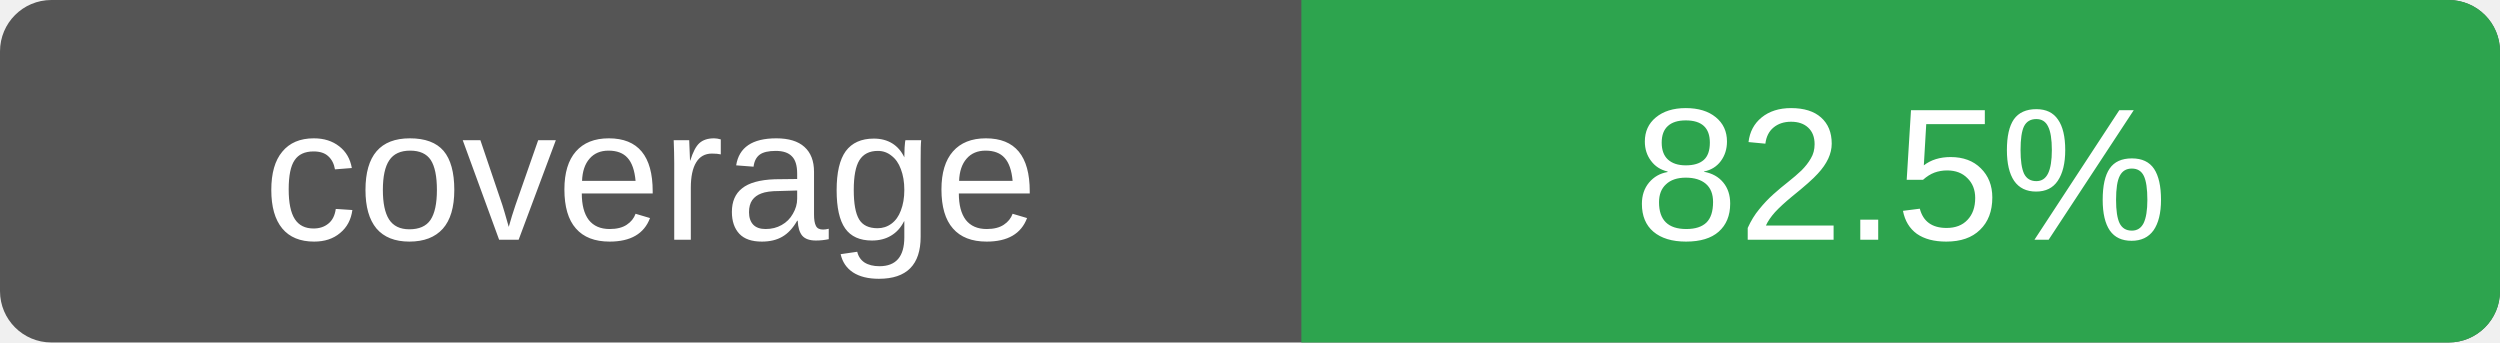
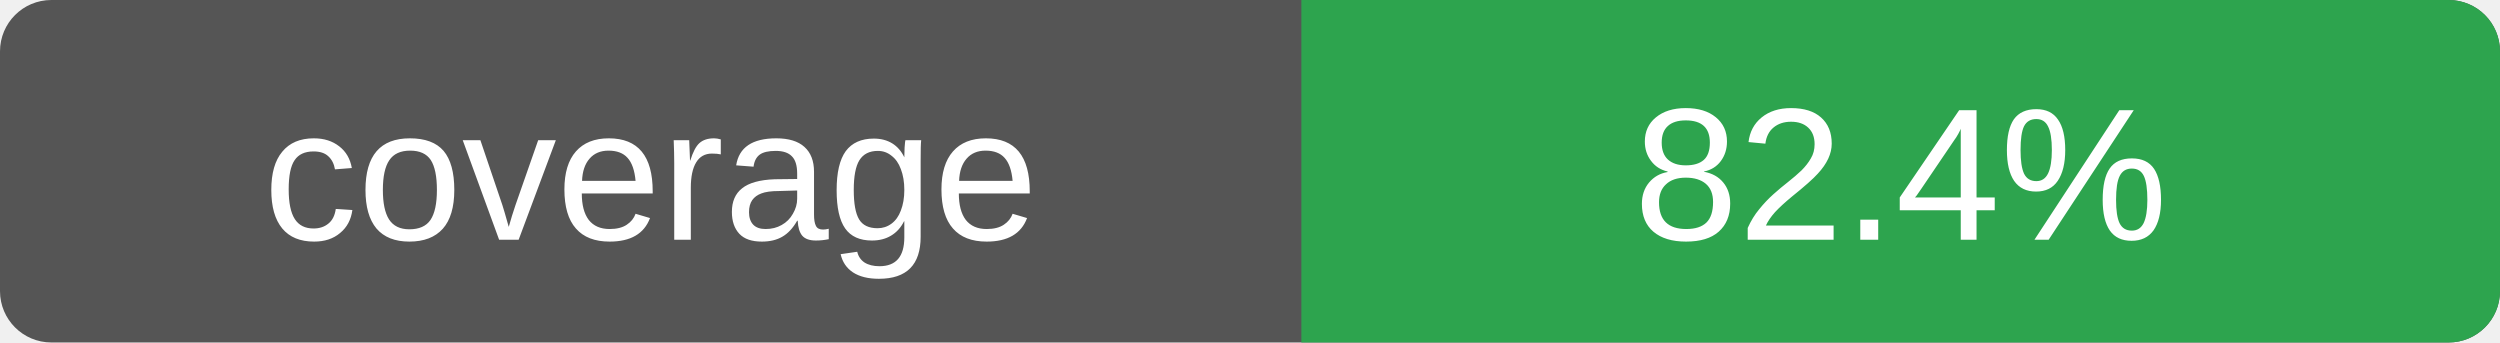
- <svg xmlns="http://www.w3.org/2000/svg" width="146" height="20" role="img" aria-label="Rust line coverage: 82.5%">
+ <svg xmlns="http://www.w3.org/2000/svg" width="146" height="20" role="img" aria-label="Rust line coverage: 82.4%">
  <rect width="146" height="20" rx="3" fill="#555" />
  <path d="M76 0h67a3 3 0 0 1 3 3v14a3 3 0 0 1-3 3H76z" fill="#2da44e" />
  <g fill="#fff" text-anchor="middle" font-family="Verdana,Arial,sans-serif" font-size="11">
    <text x="38" y="14">coverage</text>
-     <text x="111" y="14">82.5%</text>
+     <text x="111" y="14">82.4%</text>
  </g>
</svg>
